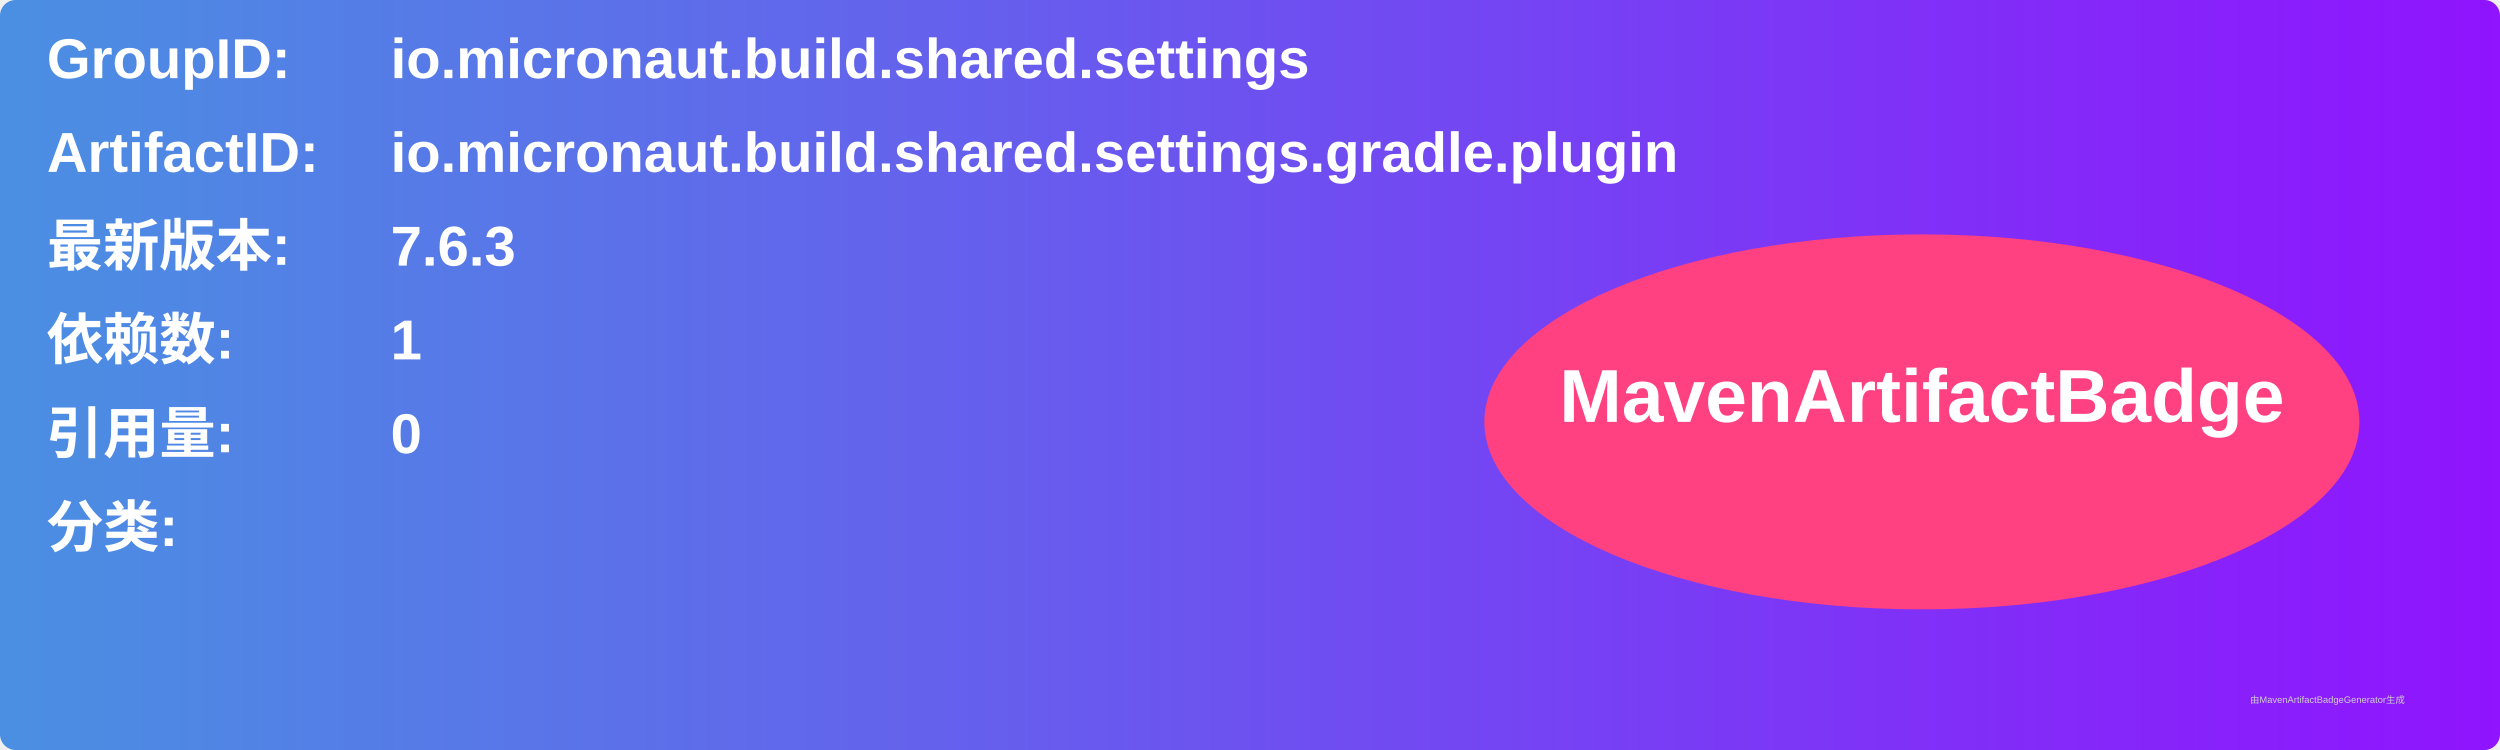
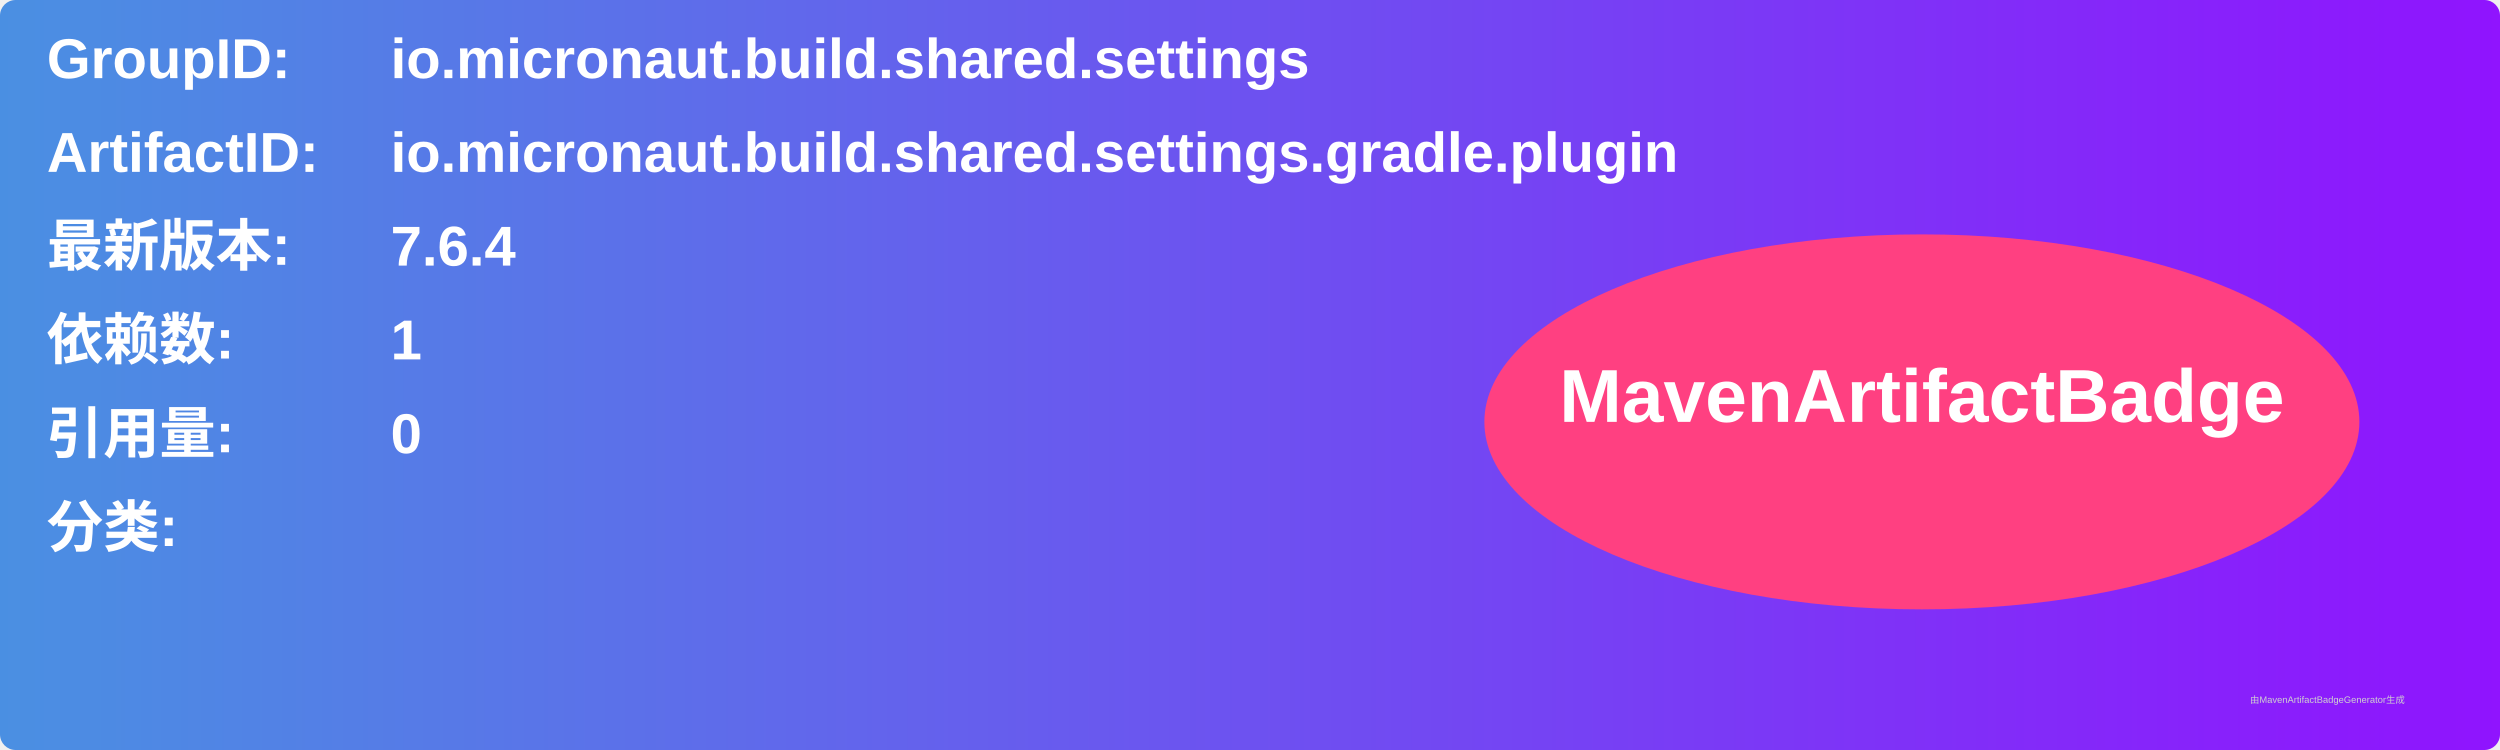
<svg xmlns="http://www.w3.org/2000/svg" width="800" height="240" viewBox="0 0 800 240">
  <linearGradient id="grad" x1="0%" y1="0%" x2="100%" y2="0%">
    <stop offset="0%" stop-color="#4a90e2" />
    <stop offset="100%" stop-color="#9013fe" />
  </linearGradient>
  <rect width="100%" height="100%" rx="5" ry="5" fill="url(#grad)" />
  <g transform="translate(15, 15)">
    <text x="0" y="10" font-family="Arial" font-size="18" fill="white" font-weight="bold" width="260">GroupID:</text>
    <text x="110" y="10" font-family="Arial" font-size="18" fill="white" font-weight="bold" width="460">io.micronaut.build.shared.settings</text>
    <text x="0" y="40" font-family="Arial" font-size="18" fill="white" font-weight="bold" width="260">ArtifactID:</text>
    <text x="110" y="40" font-family="Arial" font-size="18" fill="white" font-weight="bold" width="460">io.micronaut.build.shared.settings.gradle.plugin</text>
    <text x="0" y="70" font-family="Arial" font-size="18" fill="white" font-weight="bold">最新版本:</text>
    <text x="110" y="70" font-family="Arial" font-size="18" fill="white" font-weight="bold">
-       <tspan font-weight="bold">7.6.3</tspan>
+       <tspan font-weight="bold">7.6.4</tspan>
    </text>
    <text x="0" y="100" font-family="Arial" font-size="18" fill="white" font-weight="bold">依赖数: </text>
    <text x="110" y="100" font-family="Arial" font-size="18" fill="white">
      <tspan font-weight="bold">1</tspan>
    </text>
    <text x="0" y="130" font-family="Arial" font-size="18" fill="white" font-weight="bold">引用量: </text>
    <text x="110" y="130" font-family="Arial" font-size="18" fill="white">
      <tspan font-weight="bold">0</tspan>
    </text>
    <text x="0" y="160" font-family="Arial" font-size="18" fill="white" font-weight="bold">分类:</text>
    <text x="10" y="190" font-family="Arial" font-size="10" fill="white">
      <tspan font-weight="bold" />
    </text>
    <ellipse cx="600" cy="120" rx="140" ry="60" fill="#ff4081" />
    <text x="600" y="120" text-anchor="middle" font-family="Arial" font-size="24" fill="white" font-weight="bold">MavenArtifactBadge</text>
  </g>
  <text x="720" y="225" font-family="Arial" font-size="3" fill="#d0d0d0">由MavenArtifactBadgeGenerator生成</text>
</svg>
